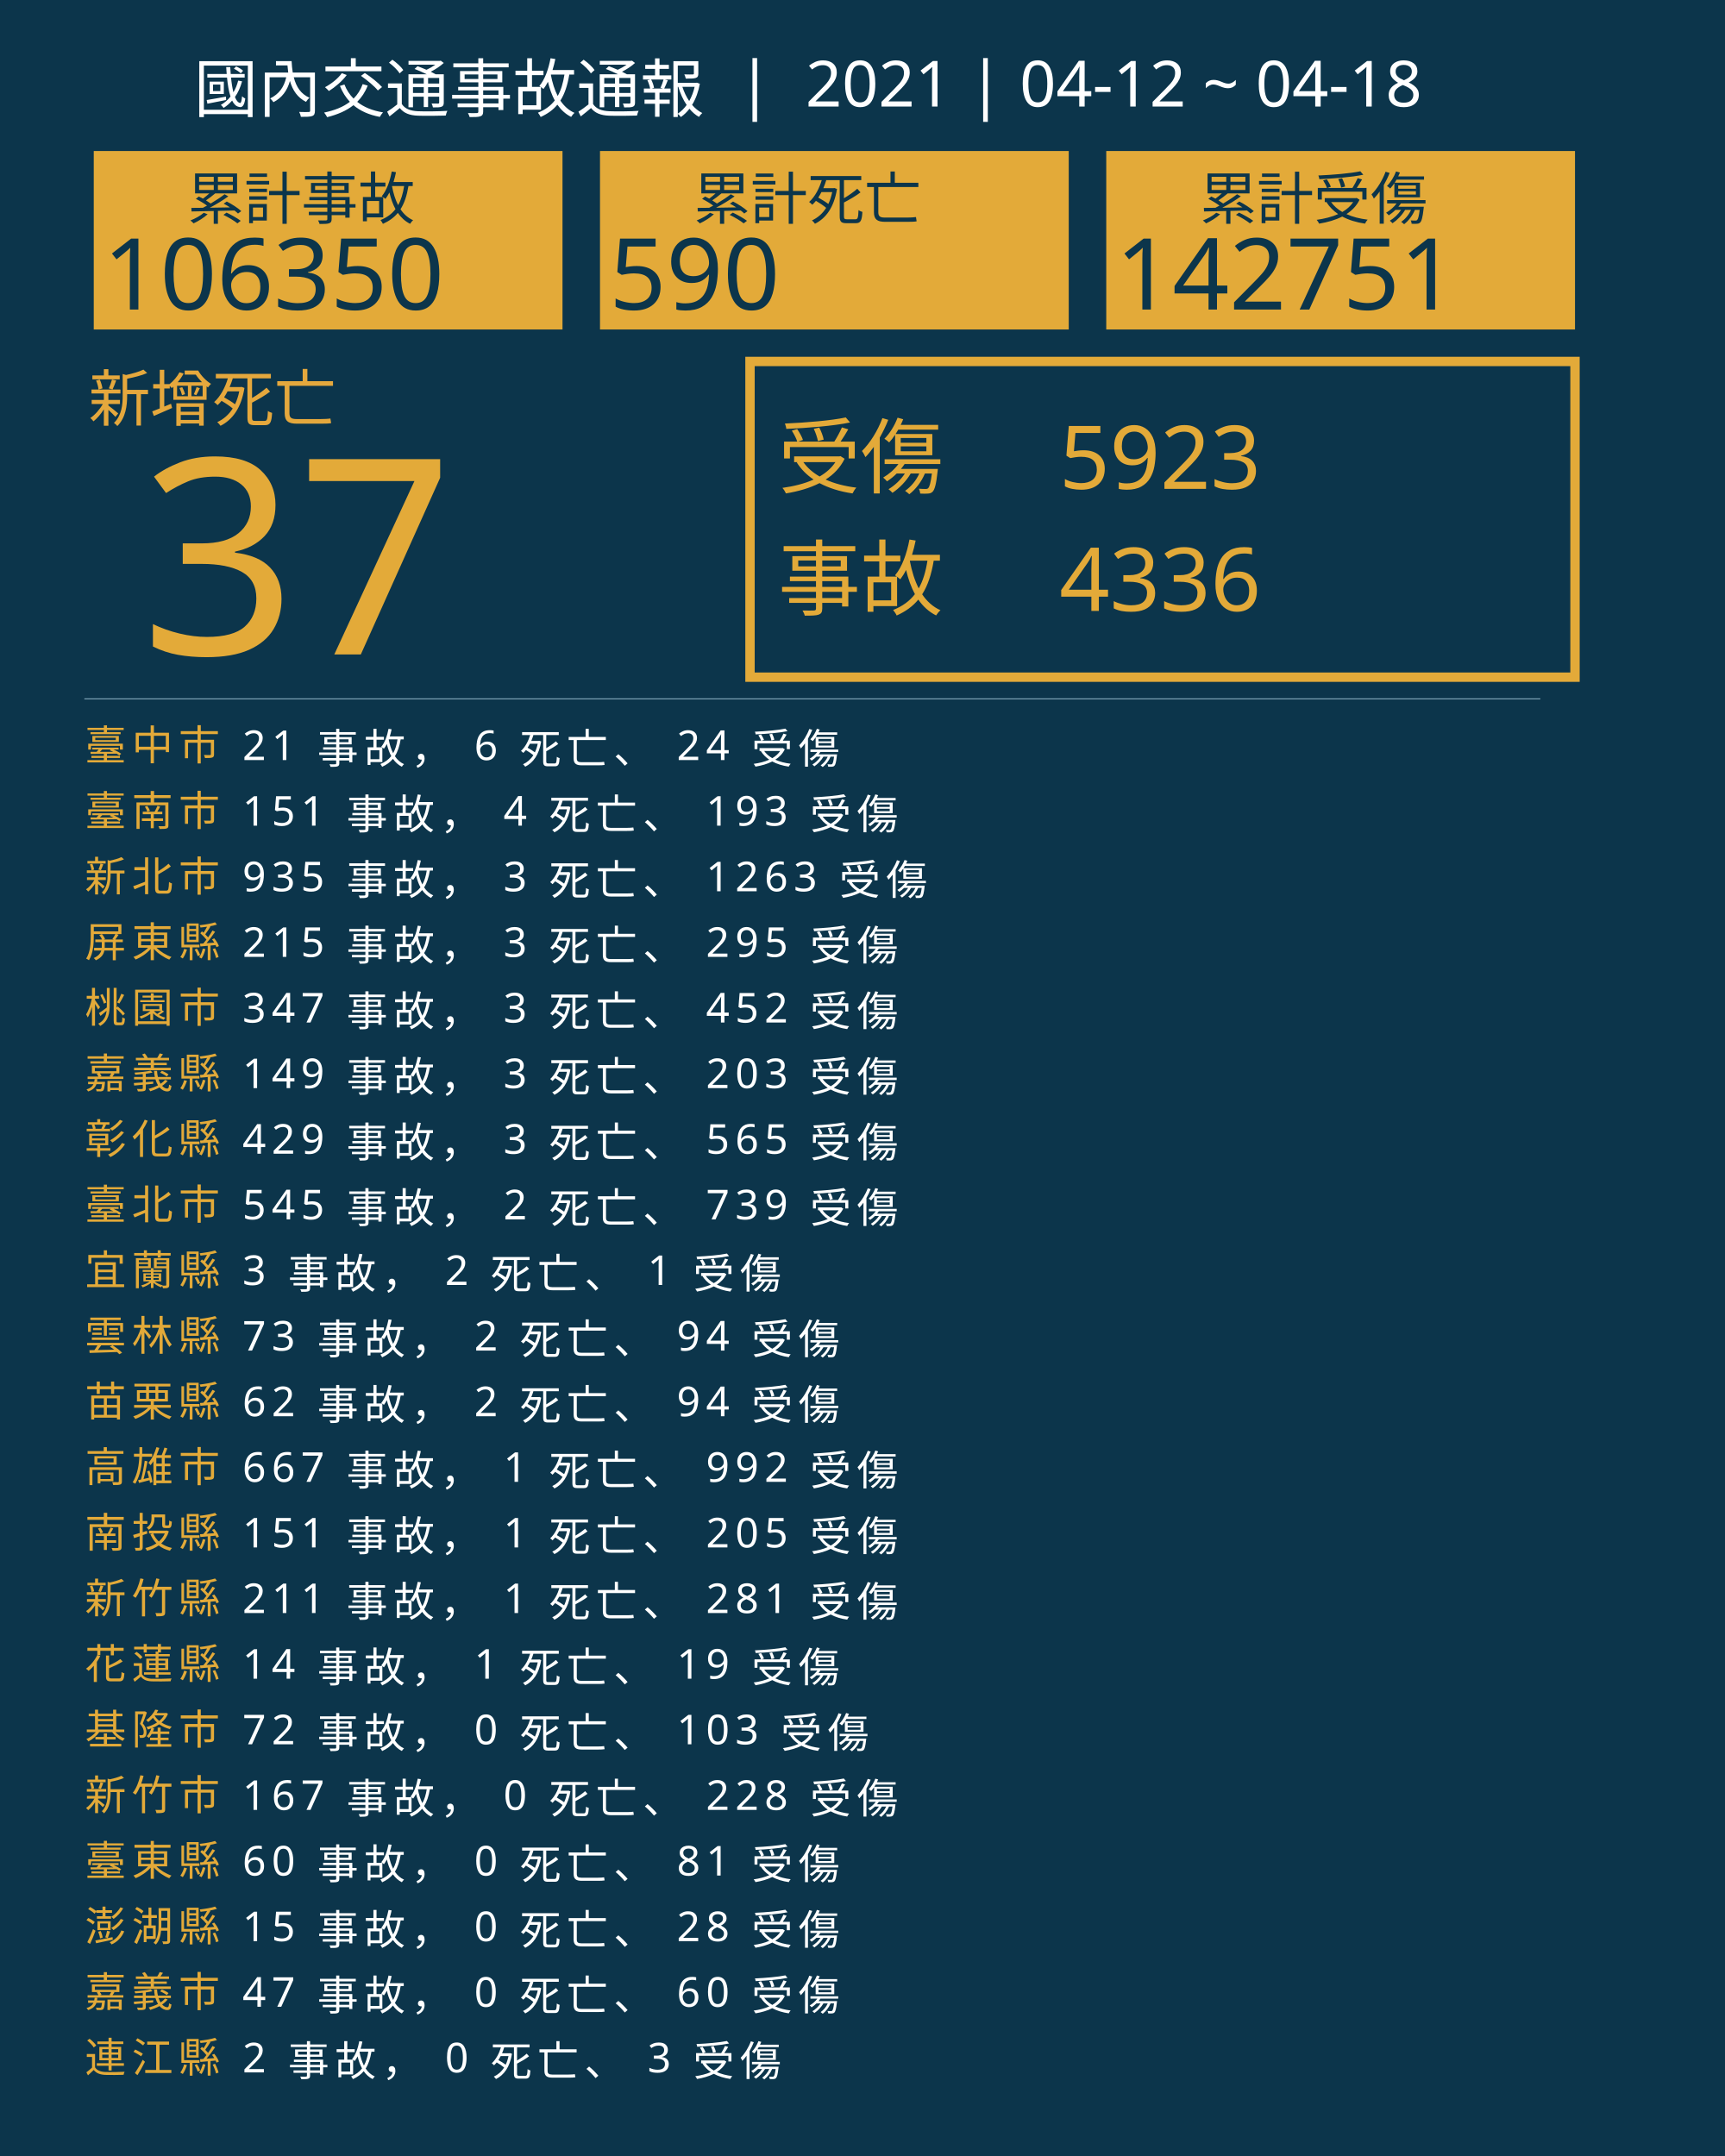
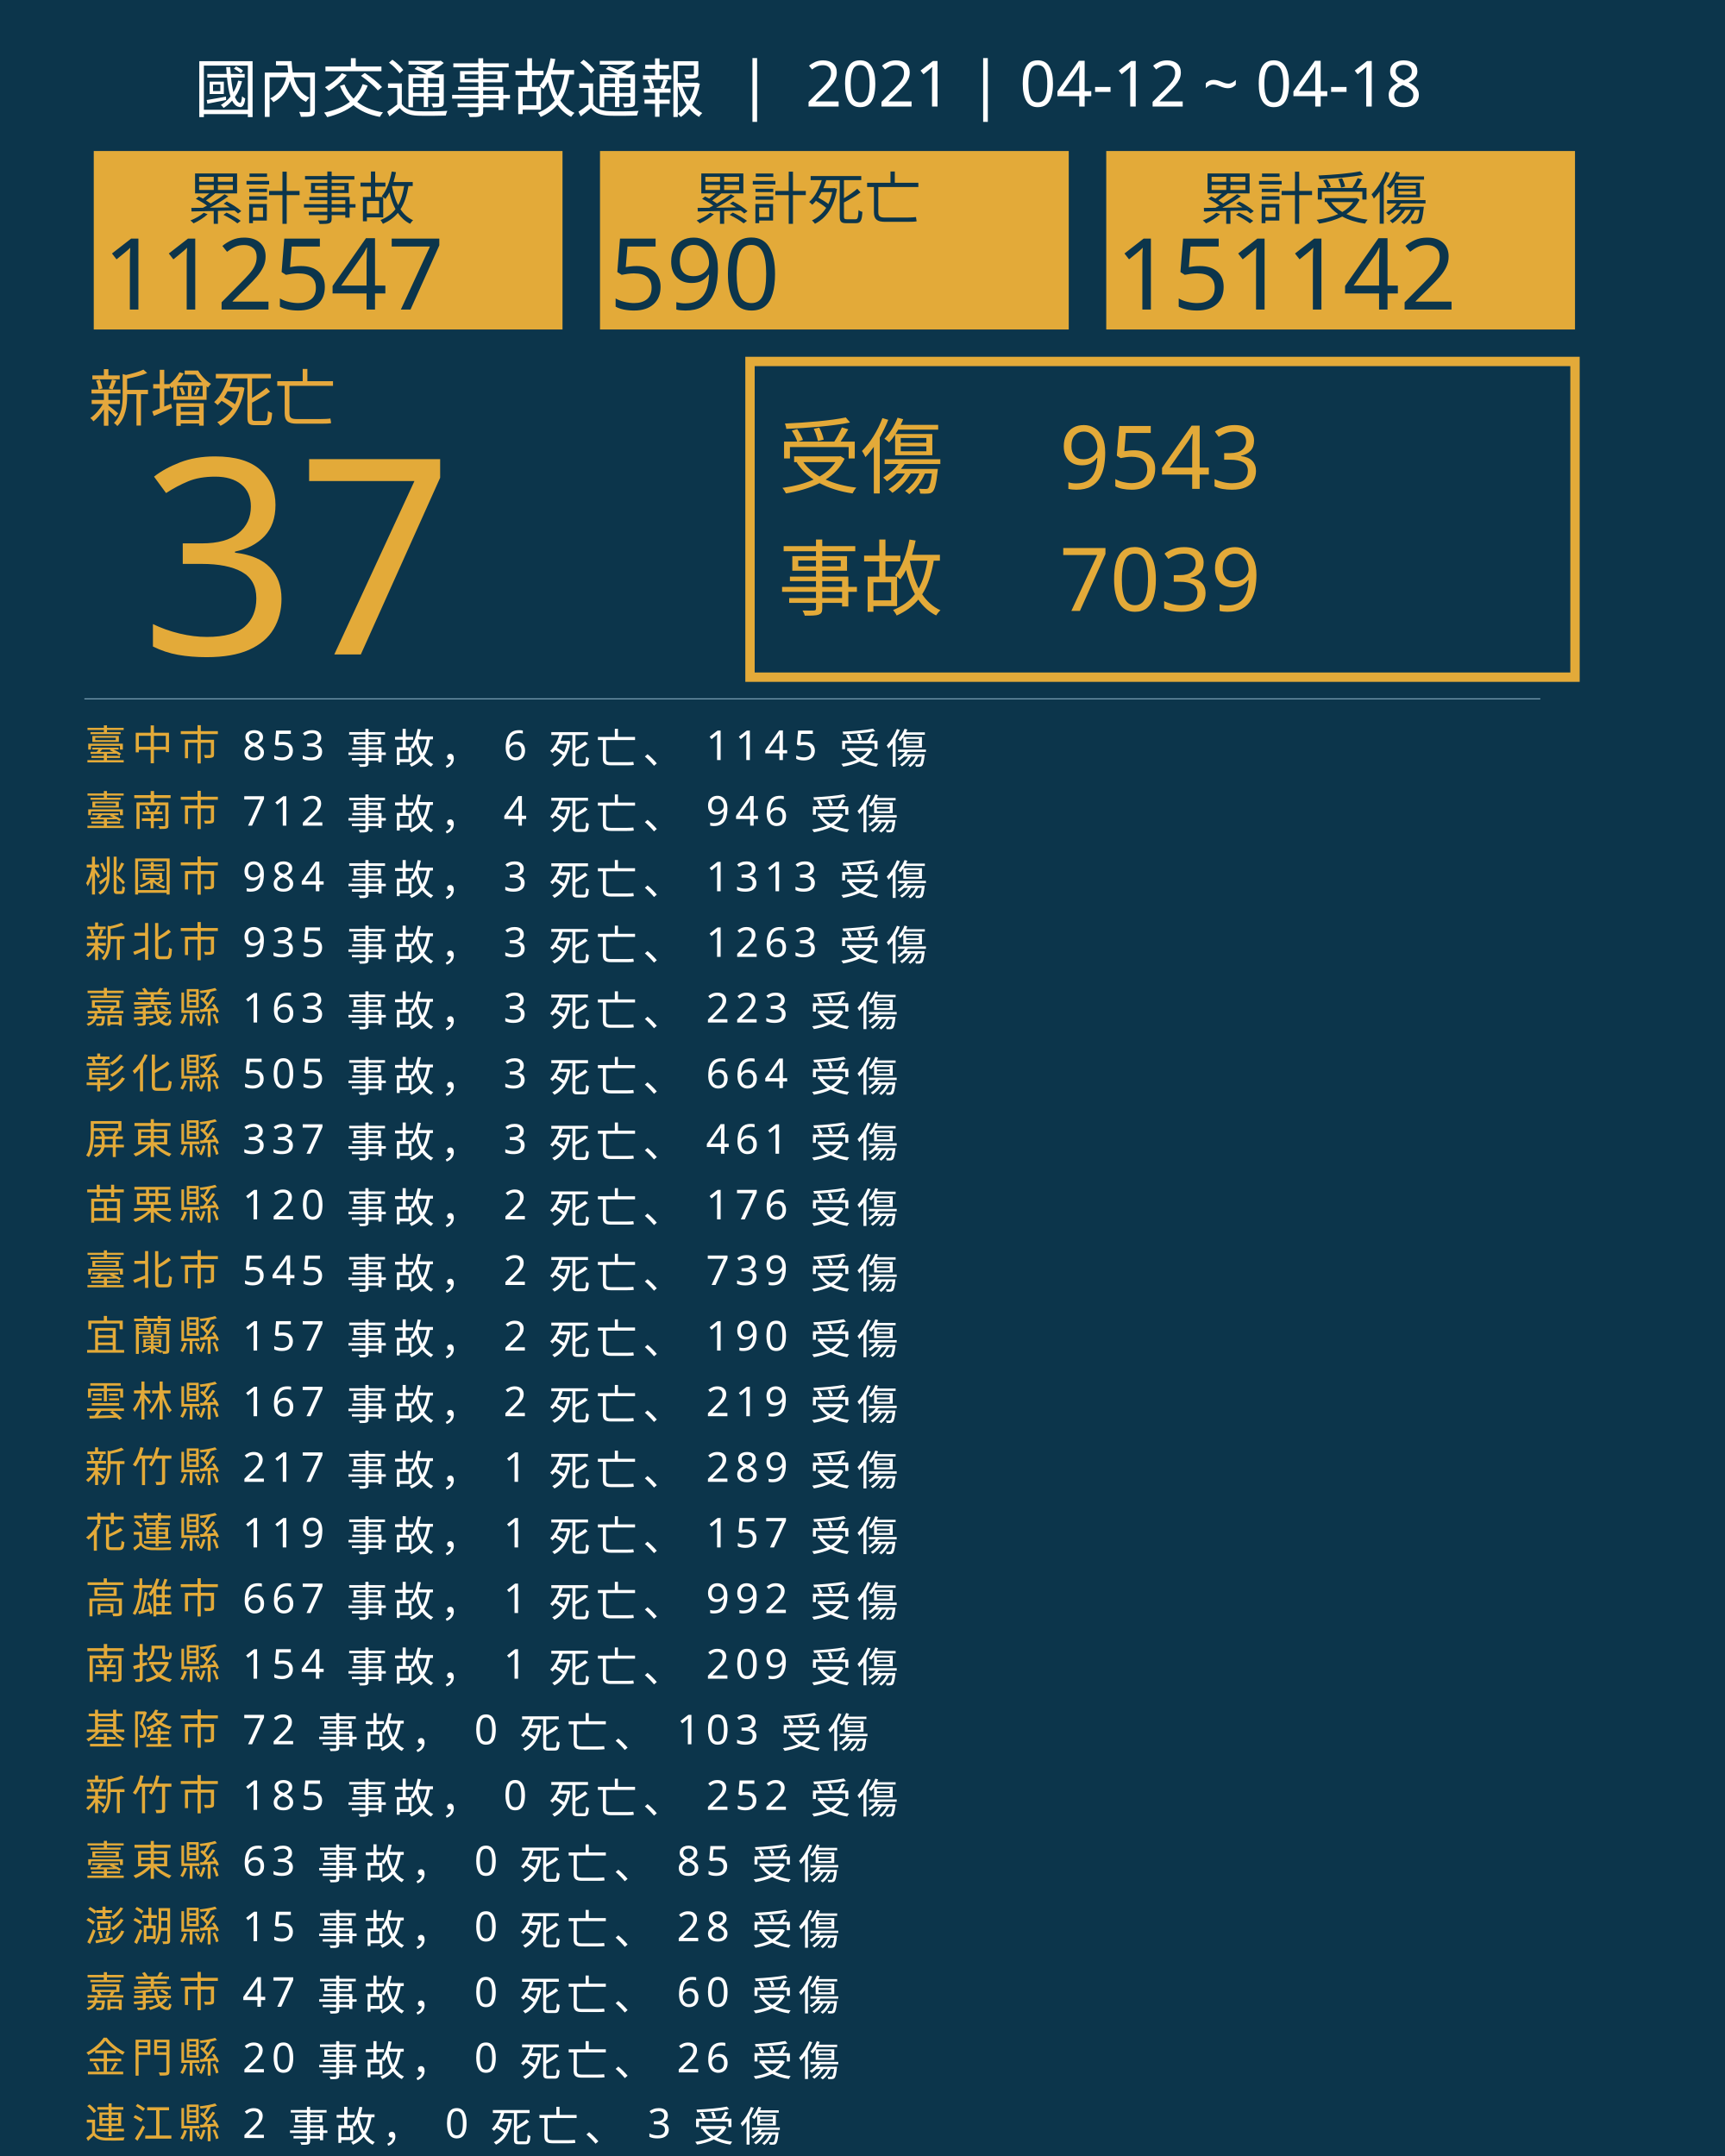
<svg xmlns="http://www.w3.org/2000/svg" version="1.1" id="圖層_1" x="0px" y="0px" viewBox="0 0 1840 2300" style="enable-background:new 0 0 1840 2300;" xml:space="preserve">
  <style type="text/css">
	.st0{fill:#0C354B;}
	.st1{fill:#E5A83D;}
	.st2{font-family:'NotoSansCJKtc-Bold-B5pc-H';}
	.st3{font-size:66px;}
	.st4{fill:#E3AA39;}
	.st5{font-family:'Arial-BoldMT';}
	.st6{font-size:291.776px;}
	.st7{fill:none;stroke:#E3AA39;stroke-miterlimit:10;stroke-width:10;}
	.st8{font-family:'NotoSansCJKtc-Light-B5pc-H';}
	.st9{font-size:88px;}
	.st10{font-family:'NotoSansCJKtc-Medium-B5pc-H';}
	.st11{font-size:94px;}
	.st12{fill:none;stroke:#8AAFC1;stroke-miterlimit:10;}
	.st13{font-size:60.649px;}
	.st14{font-size:106px;}
	.st15{fill:none;}
	.st16{font-size:44px;}
	.st17{letter-spacing:6;}
	.st18{fill:#FFFFFF;}
	.st19{letter-spacing:1;}
	.st20{font-size:68px;}
</style>
  <rect class="st0" width="1840" height="2300" />
  <text transform="matrix(1 0 0 1 94.5001 449.017)" class="st1 st2 st3">新增死亡</text>
  <g>
    <text transform="matrix(1 0 0 1 150 698.1412)" class="st4 st5 st6">37</text>
  </g>
  <g>
    <rect x="800" y="385.6" class="st7" width="880" height="336.8" />
    <g>
      <text transform="matrix(1 0 0 1 830 519.593)" class="st4 st8 st9">受傷</text>
-       <text transform="matrix(1 0 0 1 1130 521.5084)" class="st4 st10 st11">5923</text>
-       <text transform="matrix(1 0 0 1 1130 651.7274)" class="st4 st10 st11">4336</text>
+       <text transform="matrix(1 0 0 1 1130 521.5084)" class="st4 st10 st11">9543</text>
+       <text transform="matrix(1 0 0 1 1130 651.7274)" class="st4 st10 st11">7039</text>
      <text transform="matrix(1 0 0 1 830 649.4965)" class="st4 st8 st9">事故</text>
    </g>
  </g>
  <line class="st12" x1="90" y1="745.5" x2="1643" y2="745.5" />
  <g>
    <g>
      <rect x="100" y="161.1" class="st4" width="500" height="190.4" />
      <g>
        <text transform="matrix(1 0 0 1 200 233.9079)" class="st0 st10 st13">累計事故</text>
        <g>
-           <text transform="matrix(1 0 0 1 110 330.2121)" class="st0 st5 st14">106350</text>
+           <text transform="matrix(1 0 0 1 110 330.2121)" class="st0 st5 st14">112547</text>
        </g>
      </g>
    </g>
    <g>
      <rect x="640" y="161.1" class="st4" width="500" height="190.4" />
      <g>
        <text transform="matrix(1 0 0 1 740 233.908)" class="st0 st10 st13">累計死亡</text>
        <g>
          <text transform="matrix(1 0 0 1 650 330.2122)" class="st0 st5 st14">590</text>
        </g>
      </g>
    </g>
    <g>
      <rect x="1180" y="161.1" class="st4" width="500" height="190.4" />
      <g>
        <text transform="matrix(1 0 0 1 1280 233.908)" class="st0 st10 st13">累計受傷</text>
        <g>
-           <text transform="matrix(1 0 0 1 1190 330.2122)" class="st0 st5 st14">142751</text>
+           <text transform="matrix(1 0 0 1 1190 330.2122)" class="st0 st5 st14">151142</text>
        </g>
      </g>
    </g>
  </g>
  <rect x="90.6" y="772.1" class="st15" width="1141.8" height="314.8" />
  <text transform="matrix(1 0 0 1 90.5591 810.7965)">
    <tspan x="0" y="0" class="st4 st10 st16 st17">臺中市</tspan>
-     <tspan x="150.6" y="0" class="st18 st10 st16 st17"> 21 事故， 6 死亡、 24 受傷</tspan>
+     <tspan x="150.6" y="0" class="st18 st10 st16 st17"> 853 事故， 6 死亡、 1145 受傷</tspan>
    <tspan x="0" y="70" class="st4 st10 st16 st17">臺南市</tspan>
-     <tspan x="150.6" y="70" class="st18 st10 st16 st17"> 151 事故， 4 死亡、 193 受傷</tspan>
-     <tspan x="0" y="140" class="st4 st10 st16 st17">新北市</tspan>
-     <tspan x="150.6" y="140" class="st18 st10 st16 st17"> 935 事故， 3 死亡、 1263 受傷</tspan>
-     <tspan x="0" y="210" class="st4 st10 st16 st17">屏東縣</tspan>
-     <tspan x="150.6" y="210" class="st18 st10 st16 st17"> 215 事故， 3 死亡、 295 受傷</tspan>
-     <tspan x="0" y="280" class="st4 st10 st16 st17">桃園市</tspan>
-     <tspan x="150.6" y="280" class="st18 st10 st16 st17"> 347 事故， 3 死亡、 452 受傷</tspan>
-     <tspan x="0" y="350" class="st4 st10 st16 st17">嘉義縣</tspan>
-     <tspan x="150.6" y="350" class="st18 st10 st16 st17"> 149 事故， 3 死亡、 203 受傷</tspan>
-     <tspan x="0" y="420" class="st4 st10 st16 st17">彰化縣</tspan>
-     <tspan x="150.6" y="420" class="st18 st10 st16 st17"> 429 事故， 3 死亡、 565 受傷</tspan>
-     <tspan x="0" y="490" class="st4 st10 st16 st17">臺北市</tspan>
-     <tspan x="150.6" y="490" class="st18 st10 st16 st17"> 545 事故， 2 死亡、 739 受傷</tspan>
-     <tspan x="0" y="560" class="st4 st10 st16 st17">宜蘭縣</tspan>
-     <tspan x="150.6" y="560" class="st18 st10 st16 st17"> 3 事故， 2 死亡、 1 受傷</tspan>
-     <tspan x="0" y="630" class="st4 st10 st16 st17">雲林縣</tspan>
-     <tspan x="150.6" y="630" class="st18 st10 st16 st17"> 73 事故， 2 死亡、 94 受傷</tspan>
-     <tspan x="0" y="700" class="st4 st10 st16 st17">苗栗縣</tspan>
-     <tspan x="150.6" y="700" class="st18 st10 st16 st17"> 62 事故， 2 死亡、 94 受傷</tspan>
-     <tspan x="0" y="770" class="st4 st10 st16 st17">高雄市</tspan>
-     <tspan x="150.6" y="770" class="st18 st10 st16 st17"> 667 事故， 1 死亡、 992 受傷</tspan>
-     <tspan x="0" y="840" class="st4 st10 st16 st17">南投縣</tspan>
-     <tspan x="150.6" y="840" class="st18 st10 st16 st17"> 151 事故， 1 死亡、 205 受傷</tspan>
-     <tspan x="0" y="910" class="st4 st10 st16 st17">新竹縣</tspan>
-     <tspan x="150.6" y="910" class="st18 st10 st16 st17"> 211 事故， 1 死亡、 281 受傷</tspan>
-     <tspan x="0" y="980" class="st4 st10 st16 st17">花蓮縣</tspan>
-     <tspan x="150.6" y="980" class="st18 st10 st16 st17"> 14 事故， 1 死亡、 19 受傷</tspan>
+     <tspan x="150.6" y="70" class="st18 st10 st16 st17"> 712 事故， 4 死亡、 946 受傷</tspan>
+     <tspan x="0" y="140" class="st4 st10 st16 st17">桃園市</tspan>
+     <tspan x="150.6" y="140" class="st18 st10 st16 st17"> 984 事故， 3 死亡、 1313 受傷</tspan>
+     <tspan x="0" y="210" class="st4 st10 st16 st17">新北市</tspan>
+     <tspan x="150.6" y="210" class="st18 st10 st16 st17"> 935 事故， 3 死亡、 1263 受傷</tspan>
+     <tspan x="0" y="280" class="st4 st10 st16 st17">嘉義縣</tspan>
+     <tspan x="150.6" y="280" class="st18 st10 st16 st17"> 163 事故， 3 死亡、 223 受傷</tspan>
+     <tspan x="0" y="350" class="st4 st10 st16 st17">彰化縣</tspan>
+     <tspan x="150.6" y="350" class="st18 st10 st16 st17"> 505 事故， 3 死亡、 664 受傷</tspan>
+     <tspan x="0" y="420" class="st4 st10 st16 st17">屏東縣</tspan>
+     <tspan x="150.6" y="420" class="st18 st10 st16 st17"> 337 事故， 3 死亡、 461 受傷</tspan>
+     <tspan x="0" y="490" class="st4 st10 st16 st17">苗栗縣</tspan>
+     <tspan x="150.6" y="490" class="st18 st10 st16 st17"> 120 事故， 2 死亡、 176 受傷</tspan>
+     <tspan x="0" y="560" class="st4 st10 st16 st17">臺北市</tspan>
+     <tspan x="150.6" y="560" class="st18 st10 st16 st17"> 545 事故， 2 死亡、 739 受傷</tspan>
+     <tspan x="0" y="630" class="st4 st10 st16 st17">宜蘭縣</tspan>
+     <tspan x="150.6" y="630" class="st18 st10 st16 st17"> 157 事故， 2 死亡、 190 受傷</tspan>
+     <tspan x="0" y="700" class="st4 st10 st16 st17">雲林縣</tspan>
+     <tspan x="150.6" y="700" class="st18 st10 st16 st17"> 167 事故， 2 死亡、 219 受傷</tspan>
+     <tspan x="0" y="770" class="st4 st10 st16 st17">新竹縣</tspan>
+     <tspan x="150.6" y="770" class="st18 st10 st16 st17"> 217 事故， 1 死亡、 289 受傷</tspan>
+     <tspan x="0" y="840" class="st4 st10 st16 st17">花蓮縣</tspan>
+     <tspan x="150.6" y="840" class="st18 st10 st16 st17"> 119 事故， 1 死亡、 157 受傷</tspan>
+     <tspan x="0" y="910" class="st4 st10 st16 st17">高雄市</tspan>
+     <tspan x="150.6" y="910" class="st18 st10 st16 st17"> 667 事故， 1 死亡、 992 受傷</tspan>
+     <tspan x="0" y="980" class="st4 st10 st16 st17">南投縣</tspan>
+     <tspan x="150.6" y="980" class="st18 st10 st16 st17"> 154 事故， 1 死亡、 209 受傷</tspan>
    <tspan x="0" y="1050" class="st4 st10 st16 st17">基隆市</tspan>
    <tspan x="150.6" y="1050" class="st18 st10 st16 st17"> 72 事故， 0 死亡、 103 受傷</tspan>
    <tspan x="0" y="1120" class="st4 st10 st16 st17">新竹市</tspan>
-     <tspan x="150.6" y="1120" class="st18 st10 st16 st17"> 167 事故， 0 死亡、 228 受傷</tspan>
+     <tspan x="150.6" y="1120" class="st18 st10 st16 st17"> 185 事故， 0 死亡、 252 受傷</tspan>
    <tspan x="0" y="1190" class="st4 st10 st16 st17">臺東縣</tspan>
-     <tspan x="150.6" y="1190" class="st18 st10 st16 st17"> 60 事故， 0 死亡、 81 受傷</tspan>
+     <tspan x="150.6" y="1190" class="st18 st10 st16 st17"> 63 事故， 0 死亡、 85 受傷</tspan>
    <tspan x="0" y="1260" class="st4 st10 st16 st17">澎湖縣</tspan>
    <tspan x="150.6" y="1260" class="st18 st10 st16 st17"> 15 事故， 0 死亡、 28 受傷</tspan>
    <tspan x="0" y="1330" class="st4 st10 st16 st17">嘉義市</tspan>
    <tspan x="150.6" y="1330" class="st18 st10 st16 st17"> 47 事故， 0 死亡、 60 受傷</tspan>
-     <tspan x="0" y="1400" class="st4 st10 st16 st17">連江縣</tspan>
-     <tspan x="150.6" y="1400" class="st18 st10 st16 st17"> 2 事故， 0 死亡、 3 受傷</tspan>
+     <tspan x="0" y="1400" class="st4 st10 st16 st17">金門縣</tspan>
+     <tspan x="150.6" y="1400" class="st18 st10 st16 st17"> 20 事故， 0 死亡、 26 受傷</tspan>
+     <tspan x="0" y="1470" class="st4 st10 st16 st17">連江縣</tspan>
+     <tspan x="150.6" y="1470" class="st18 st10 st16 st17"> 2 事故， 0 死亡、 3 受傷</tspan>
  </text>
  <text transform="matrix(1 0 0 1 207 119.2712)" class="st18 st8 st20">國內交通事故通報  |  2021 | 04-12 ~ 04-18</text>
</svg>
